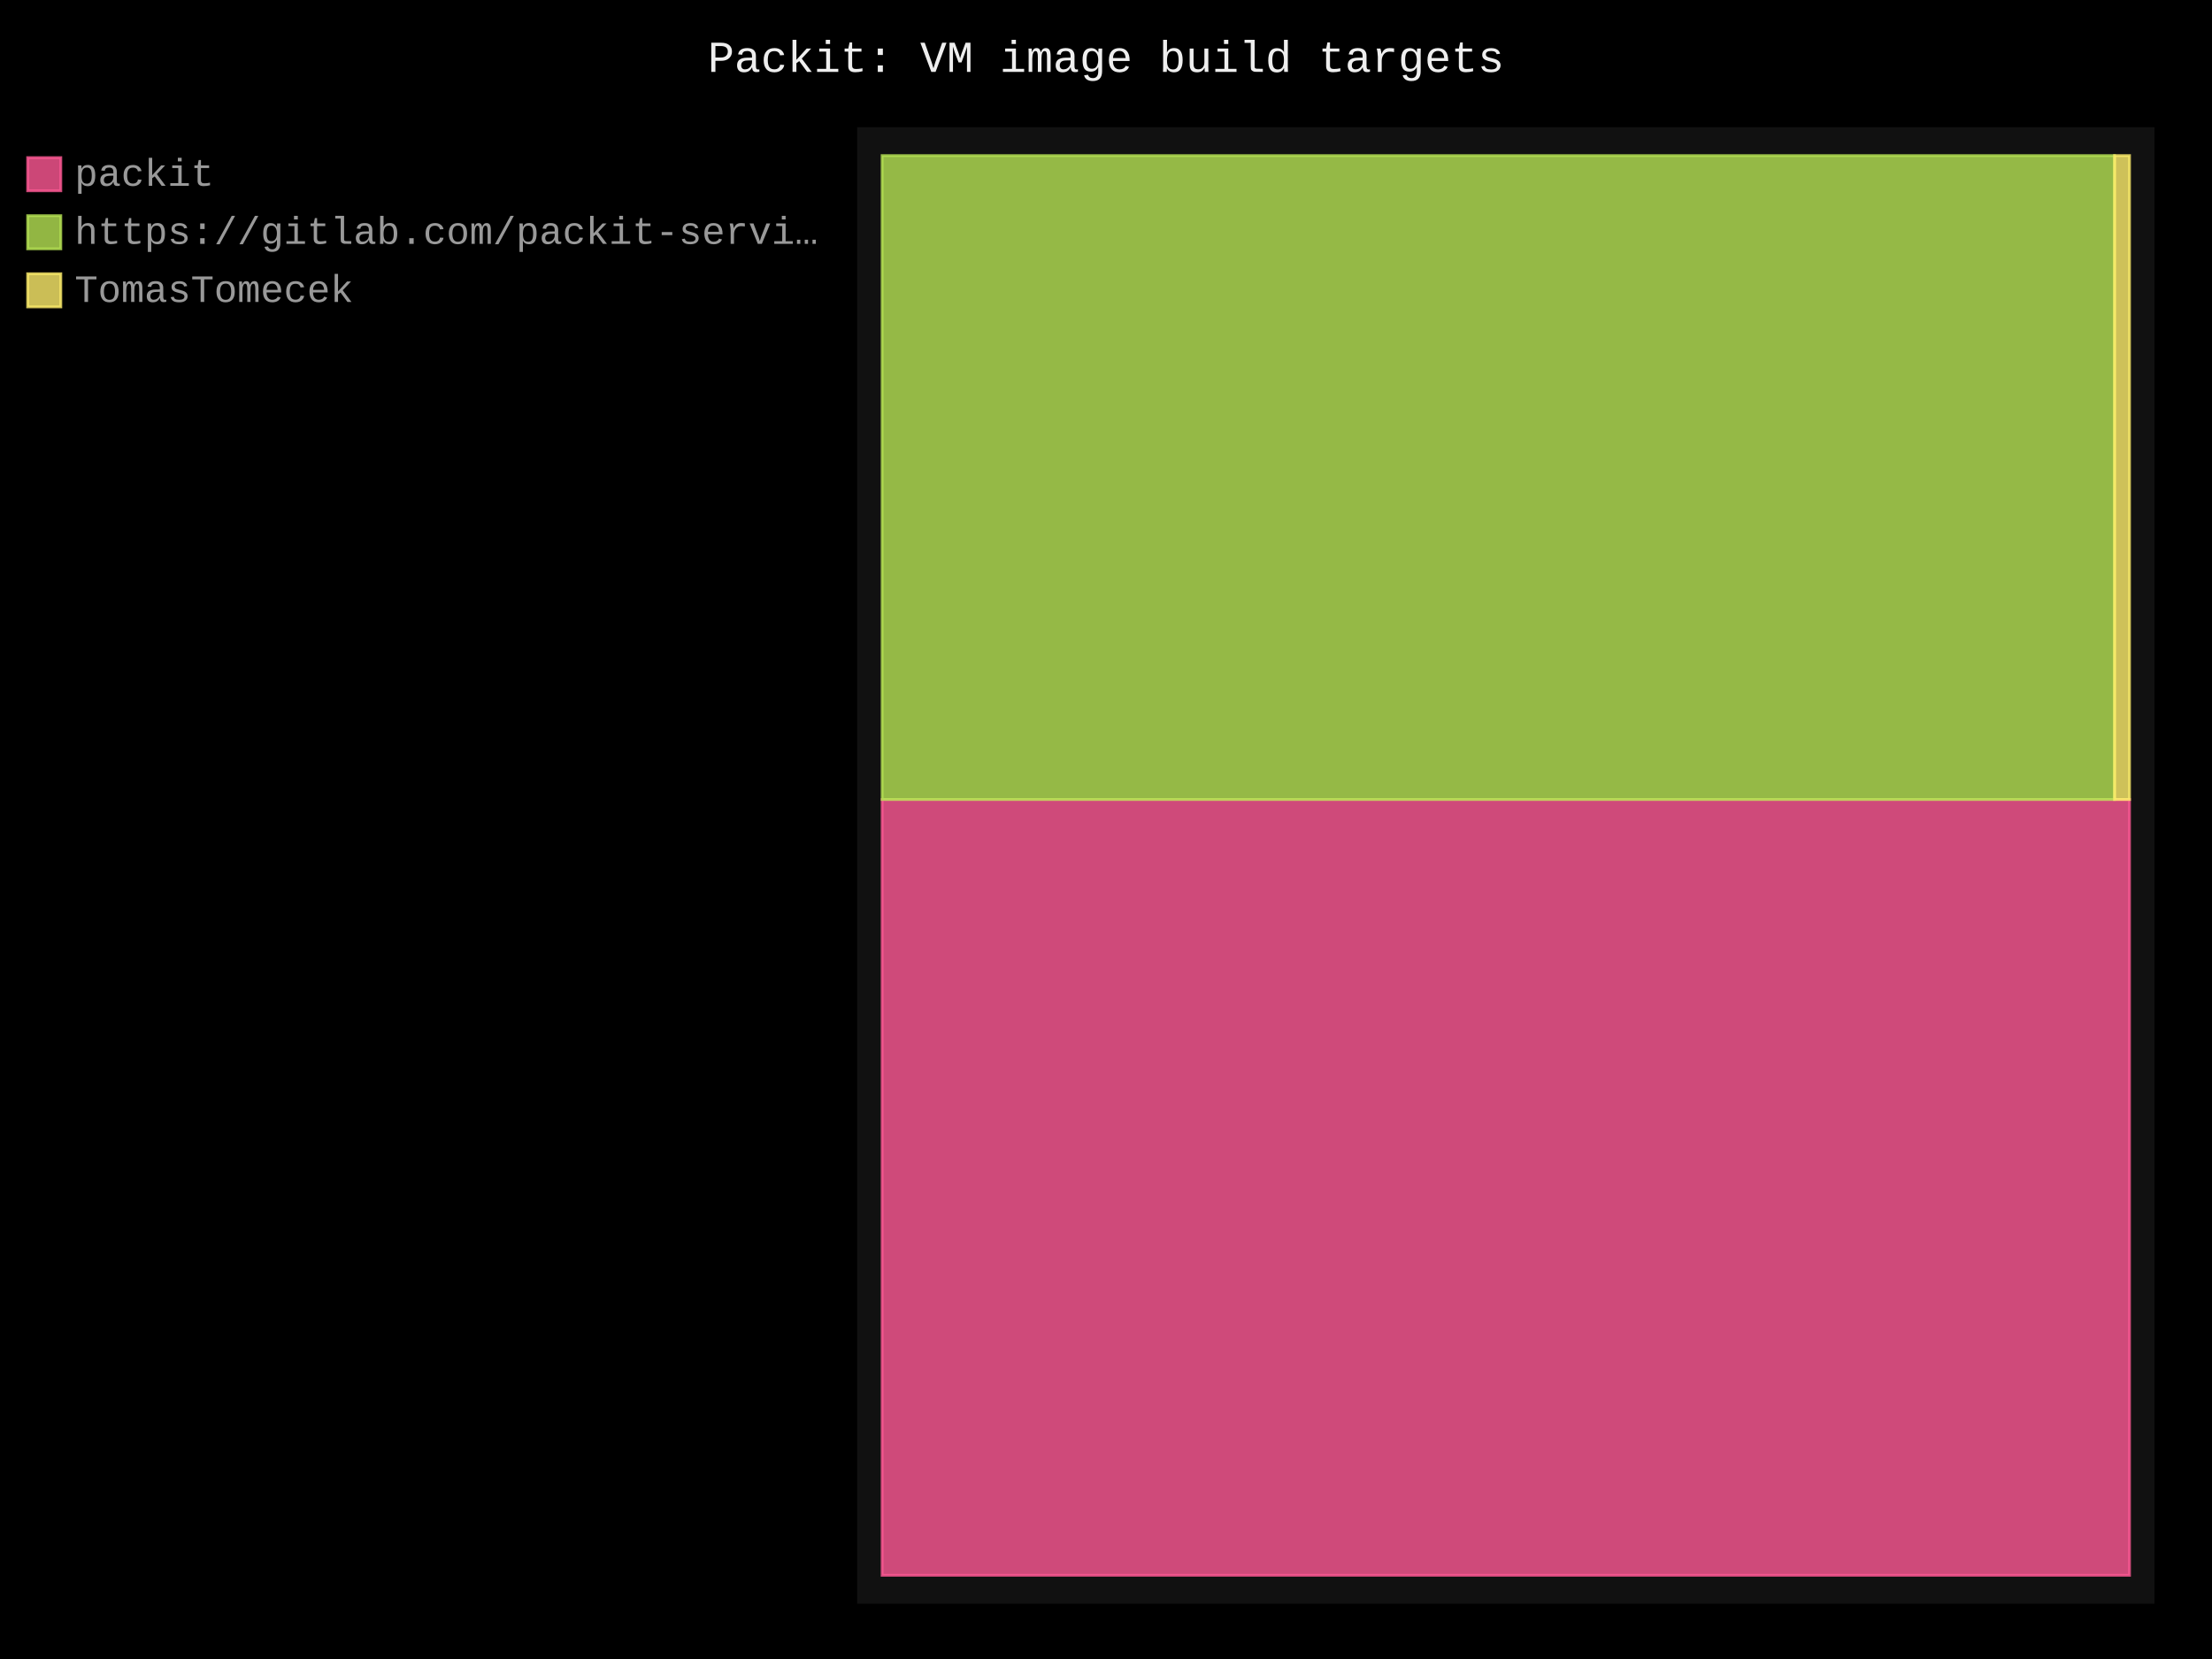
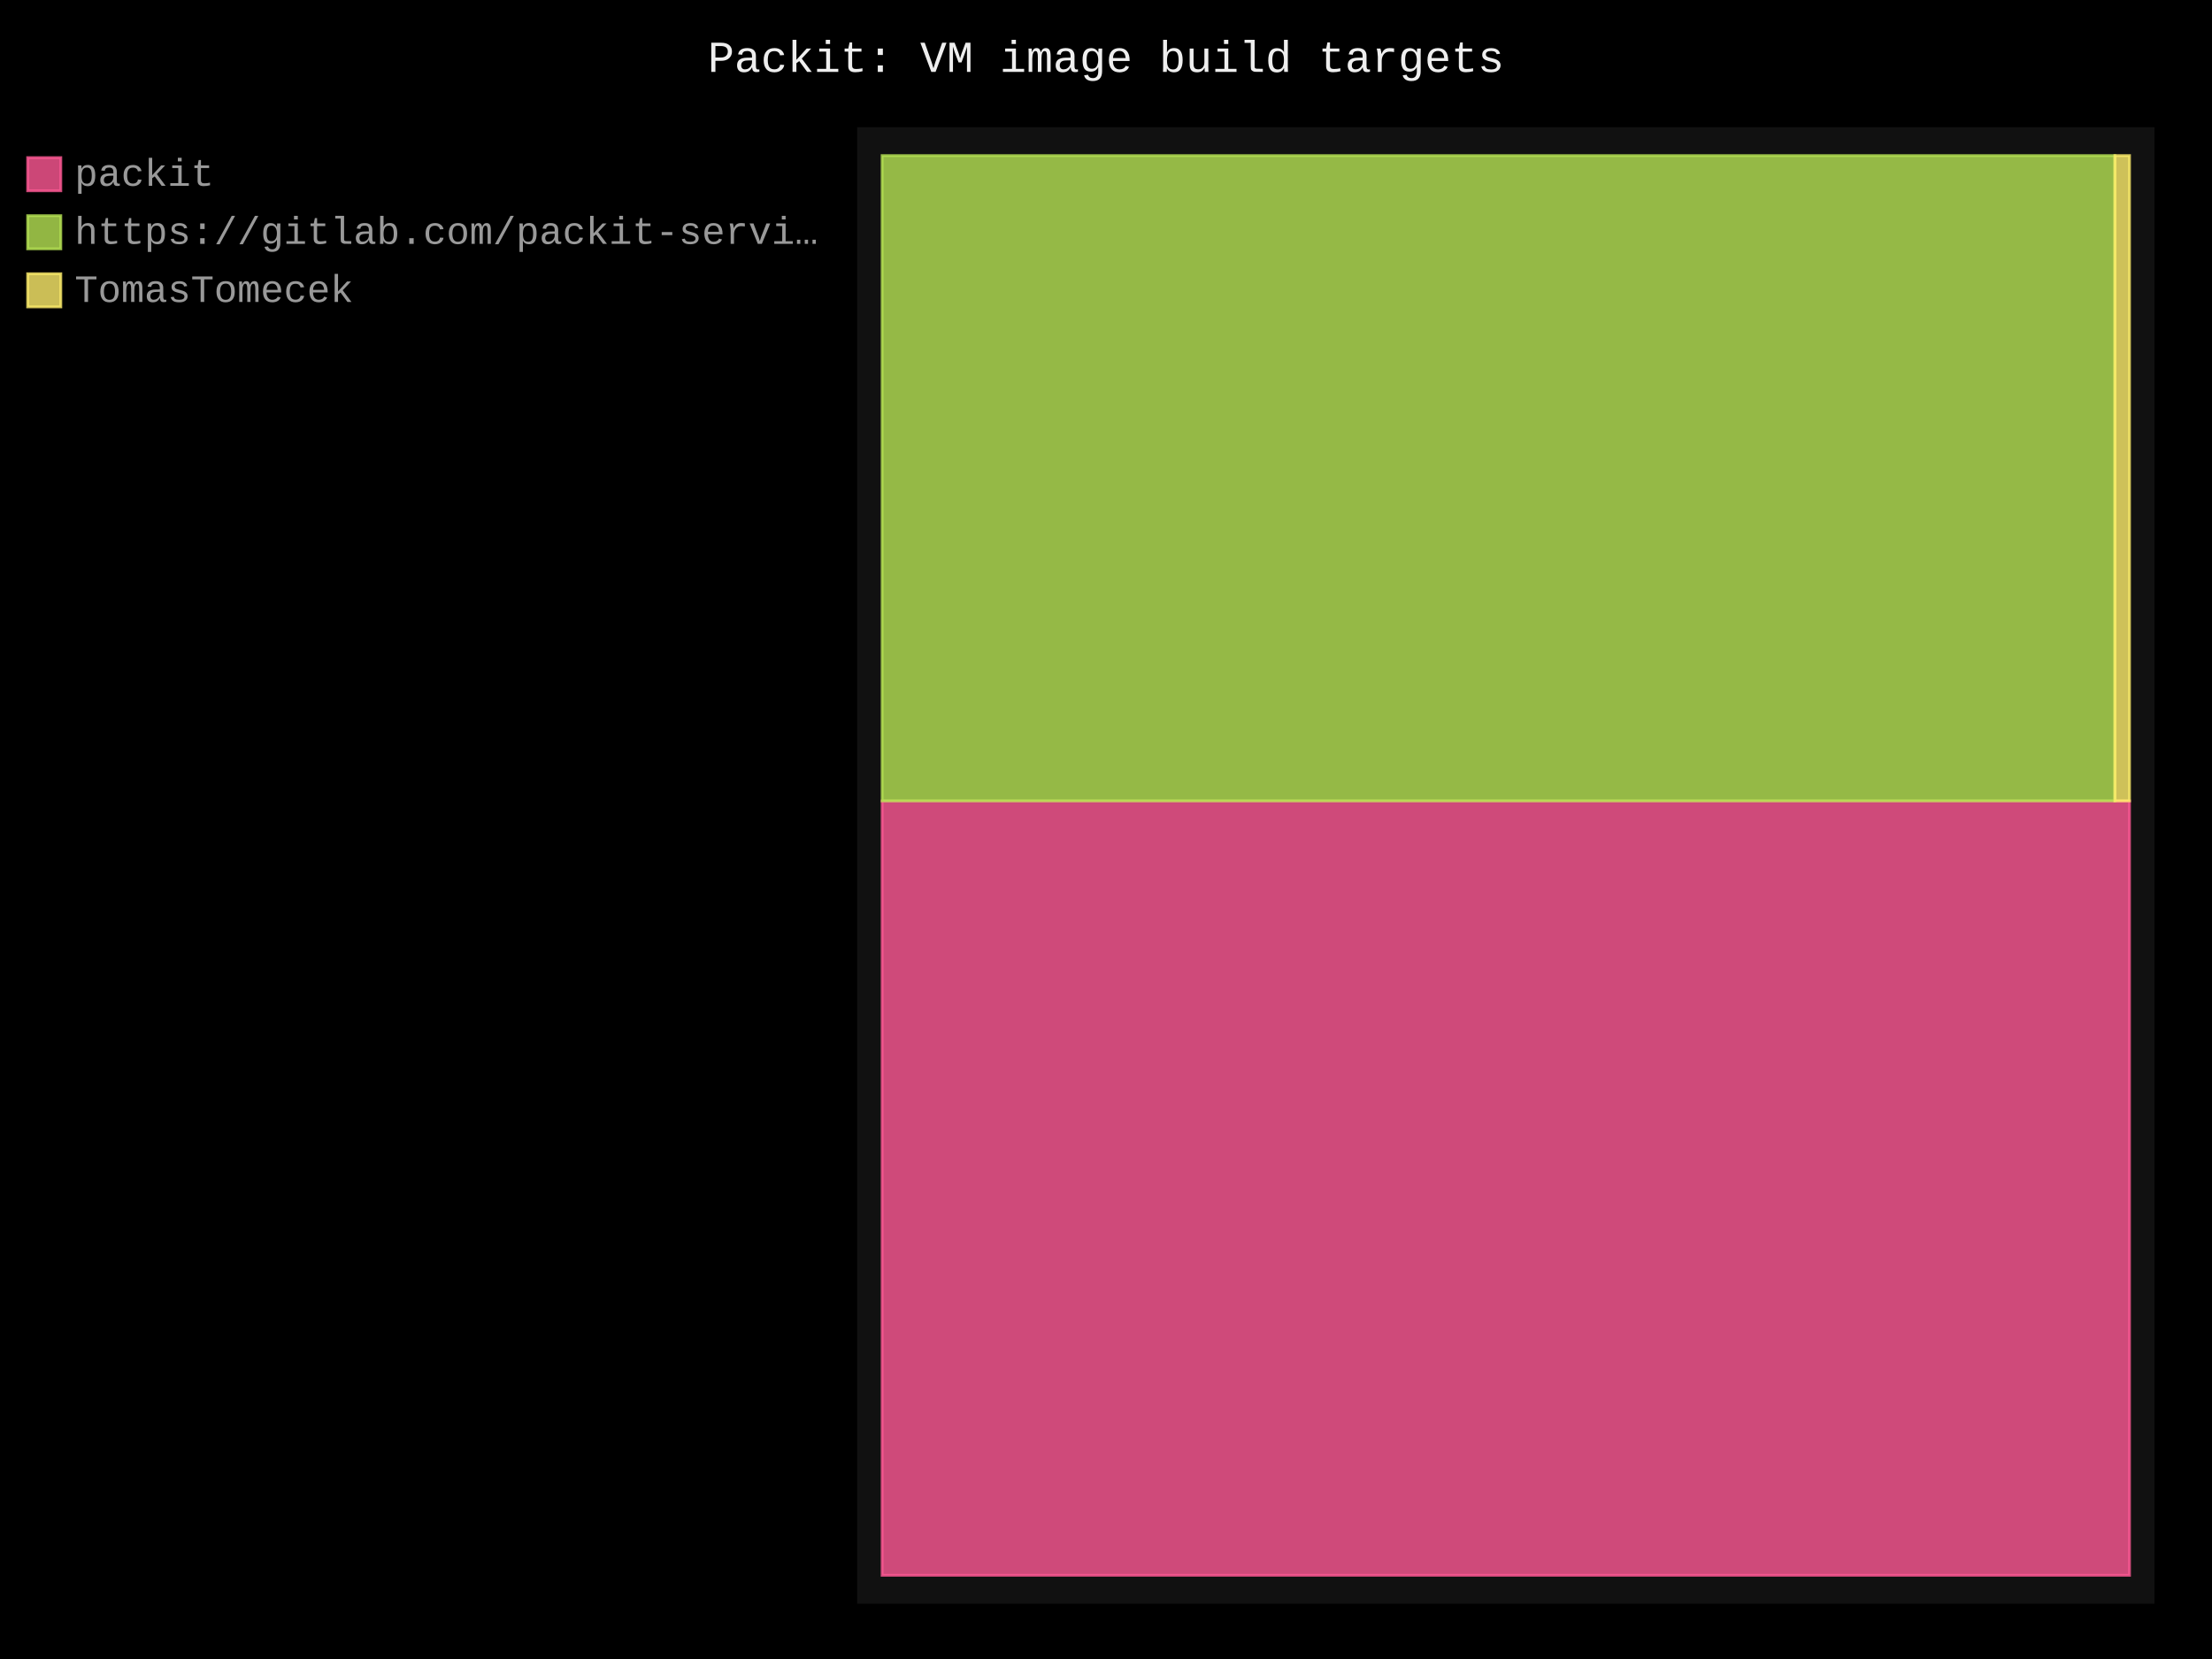
- <svg xmlns="http://www.w3.org/2000/svg" id="chart-e9e05c66-4a3d-42eb-88f3-6190ed328e3c" class="pygal-chart" viewBox="0 0 800 600">
+ <svg xmlns="http://www.w3.org/2000/svg" id="chart-d506c0e9-efe5-4269-bc02-ce9e926d714d" class="pygal-chart" viewBox="0 0 800 600">
  <defs>
-     <style type="text/css">#chart-e9e05c66-4a3d-42eb-88f3-6190ed328e3c{-webkit-user-select:none;-webkit-font-smoothing:antialiased;font-family:Consolas,"Liberation Mono",Menlo,Courier,monospace}#chart-e9e05c66-4a3d-42eb-88f3-6190ed328e3c .title{font-family:Consolas,"Liberation Mono",Menlo,Courier,monospace;font-size:16px}#chart-e9e05c66-4a3d-42eb-88f3-6190ed328e3c .legends .legend text{font-family:Consolas,"Liberation Mono",Menlo,Courier,monospace;font-size:14px}#chart-e9e05c66-4a3d-42eb-88f3-6190ed328e3c .axis text{font-family:Consolas,"Liberation Mono",Menlo,Courier,monospace;font-size:10px}#chart-e9e05c66-4a3d-42eb-88f3-6190ed328e3c .axis text.major{font-family:Consolas,"Liberation Mono",Menlo,Courier,monospace;font-size:10px}#chart-e9e05c66-4a3d-42eb-88f3-6190ed328e3c .text-overlay text.value{font-family:Consolas,"Liberation Mono",Menlo,Courier,monospace;font-size:16px}#chart-e9e05c66-4a3d-42eb-88f3-6190ed328e3c .text-overlay text.label{font-family:Consolas,"Liberation Mono",Menlo,Courier,monospace;font-size:10px}#chart-e9e05c66-4a3d-42eb-88f3-6190ed328e3c .tooltip{font-family:Consolas,"Liberation Mono",Menlo,Courier,monospace;font-size:14px}#chart-e9e05c66-4a3d-42eb-88f3-6190ed328e3c text.no_data{font-family:Consolas,"Liberation Mono",Menlo,Courier,monospace;font-size:64px}
- #chart-e9e05c66-4a3d-42eb-88f3-6190ed328e3c{background-color:black}#chart-e9e05c66-4a3d-42eb-88f3-6190ed328e3c path,#chart-e9e05c66-4a3d-42eb-88f3-6190ed328e3c line,#chart-e9e05c66-4a3d-42eb-88f3-6190ed328e3c rect,#chart-e9e05c66-4a3d-42eb-88f3-6190ed328e3c circle{-webkit-transition:250ms;-moz-transition:250ms;transition:250ms}#chart-e9e05c66-4a3d-42eb-88f3-6190ed328e3c .graph &gt; .background{fill:black}#chart-e9e05c66-4a3d-42eb-88f3-6190ed328e3c .plot &gt; .background{fill:#111}#chart-e9e05c66-4a3d-42eb-88f3-6190ed328e3c .graph{fill:#999}#chart-e9e05c66-4a3d-42eb-88f3-6190ed328e3c text.no_data{fill:#eee}#chart-e9e05c66-4a3d-42eb-88f3-6190ed328e3c .title{fill:#eee}#chart-e9e05c66-4a3d-42eb-88f3-6190ed328e3c .legends .legend text{fill:#999}#chart-e9e05c66-4a3d-42eb-88f3-6190ed328e3c .legends .legend:hover text{fill:#eee}#chart-e9e05c66-4a3d-42eb-88f3-6190ed328e3c .axis .line{stroke:#eee}#chart-e9e05c66-4a3d-42eb-88f3-6190ed328e3c .axis .guide.line{stroke:#555}#chart-e9e05c66-4a3d-42eb-88f3-6190ed328e3c .axis .major.line{stroke:#999}#chart-e9e05c66-4a3d-42eb-88f3-6190ed328e3c .axis text.major{fill:#eee}#chart-e9e05c66-4a3d-42eb-88f3-6190ed328e3c .axis.y .guides:hover .guide.line,#chart-e9e05c66-4a3d-42eb-88f3-6190ed328e3c .line-graph .axis.x .guides:hover .guide.line,#chart-e9e05c66-4a3d-42eb-88f3-6190ed328e3c .stackedline-graph .axis.x .guides:hover .guide.line,#chart-e9e05c66-4a3d-42eb-88f3-6190ed328e3c .xy-graph .axis.x .guides:hover .guide.line{stroke:#eee}#chart-e9e05c66-4a3d-42eb-88f3-6190ed328e3c .axis .guides:hover text{fill:#eee}#chart-e9e05c66-4a3d-42eb-88f3-6190ed328e3c .reactive{fill-opacity:.8;stroke-opacity:.8;stroke-width:1}#chart-e9e05c66-4a3d-42eb-88f3-6190ed328e3c .ci{stroke:#999}#chart-e9e05c66-4a3d-42eb-88f3-6190ed328e3c .reactive.active,#chart-e9e05c66-4a3d-42eb-88f3-6190ed328e3c .active .reactive{fill-opacity:.4;stroke-opacity:.9;stroke-width:4}#chart-e9e05c66-4a3d-42eb-88f3-6190ed328e3c .ci .reactive.active{stroke-width:1.5}#chart-e9e05c66-4a3d-42eb-88f3-6190ed328e3c .series text{fill:#eee}#chart-e9e05c66-4a3d-42eb-88f3-6190ed328e3c .tooltip rect{fill:#111;stroke:#eee;-webkit-transition:opacity 250ms;-moz-transition:opacity 250ms;transition:opacity 250ms}#chart-e9e05c66-4a3d-42eb-88f3-6190ed328e3c .tooltip .label{fill:#999}#chart-e9e05c66-4a3d-42eb-88f3-6190ed328e3c .tooltip .label{fill:#999}#chart-e9e05c66-4a3d-42eb-88f3-6190ed328e3c .tooltip .legend{font-size:.8em;fill:#555}#chart-e9e05c66-4a3d-42eb-88f3-6190ed328e3c .tooltip .x_label{font-size:.6em;fill:#eee}#chart-e9e05c66-4a3d-42eb-88f3-6190ed328e3c .tooltip .xlink{font-size:.5em;text-decoration:underline}#chart-e9e05c66-4a3d-42eb-88f3-6190ed328e3c .tooltip .value{font-size:1.5em}#chart-e9e05c66-4a3d-42eb-88f3-6190ed328e3c .bound{font-size:.5em}#chart-e9e05c66-4a3d-42eb-88f3-6190ed328e3c .max-value{font-size:.75em;fill:#555}#chart-e9e05c66-4a3d-42eb-88f3-6190ed328e3c .map-element{fill:#111;stroke:#555 !important}#chart-e9e05c66-4a3d-42eb-88f3-6190ed328e3c .map-element .reactive{fill-opacity:inherit;stroke-opacity:inherit}#chart-e9e05c66-4a3d-42eb-88f3-6190ed328e3c .color-0,#chart-e9e05c66-4a3d-42eb-88f3-6190ed328e3c .color-0 a:visited{stroke:#ff5995;fill:#ff5995}#chart-e9e05c66-4a3d-42eb-88f3-6190ed328e3c .color-1,#chart-e9e05c66-4a3d-42eb-88f3-6190ed328e3c .color-1 a:visited{stroke:#b6e354;fill:#b6e354}#chart-e9e05c66-4a3d-42eb-88f3-6190ed328e3c .color-2,#chart-e9e05c66-4a3d-42eb-88f3-6190ed328e3c .color-2 a:visited{stroke:#feed6c;fill:#feed6c}#chart-e9e05c66-4a3d-42eb-88f3-6190ed328e3c .text-overlay .color-0 text{fill:black}#chart-e9e05c66-4a3d-42eb-88f3-6190ed328e3c .text-overlay .color-1 text{fill:black}#chart-e9e05c66-4a3d-42eb-88f3-6190ed328e3c .text-overlay .color-2 text{fill:black}
- #chart-e9e05c66-4a3d-42eb-88f3-6190ed328e3c text.no_data{text-anchor:middle}#chart-e9e05c66-4a3d-42eb-88f3-6190ed328e3c .guide.line{fill:none}#chart-e9e05c66-4a3d-42eb-88f3-6190ed328e3c .centered{text-anchor:middle}#chart-e9e05c66-4a3d-42eb-88f3-6190ed328e3c .title{text-anchor:middle}#chart-e9e05c66-4a3d-42eb-88f3-6190ed328e3c .legends .legend text{fill-opacity:1}#chart-e9e05c66-4a3d-42eb-88f3-6190ed328e3c .axis.x text{text-anchor:middle}#chart-e9e05c66-4a3d-42eb-88f3-6190ed328e3c .axis.x:not(.web) text[transform]{text-anchor:start}#chart-e9e05c66-4a3d-42eb-88f3-6190ed328e3c .axis.x:not(.web) text[transform].backwards{text-anchor:end}#chart-e9e05c66-4a3d-42eb-88f3-6190ed328e3c .axis.y text{text-anchor:end}#chart-e9e05c66-4a3d-42eb-88f3-6190ed328e3c .axis.y text[transform].backwards{text-anchor:start}#chart-e9e05c66-4a3d-42eb-88f3-6190ed328e3c .axis.y2 text{text-anchor:start}#chart-e9e05c66-4a3d-42eb-88f3-6190ed328e3c .axis.y2 text[transform].backwards{text-anchor:end}#chart-e9e05c66-4a3d-42eb-88f3-6190ed328e3c .axis .guide.line{stroke-dasharray:4,4;stroke:black}#chart-e9e05c66-4a3d-42eb-88f3-6190ed328e3c .axis .major.guide.line{stroke-dasharray:6,6;stroke:black}#chart-e9e05c66-4a3d-42eb-88f3-6190ed328e3c .horizontal .axis.y .guide.line,#chart-e9e05c66-4a3d-42eb-88f3-6190ed328e3c .horizontal .axis.y2 .guide.line,#chart-e9e05c66-4a3d-42eb-88f3-6190ed328e3c .vertical .axis.x .guide.line{opacity:0}#chart-e9e05c66-4a3d-42eb-88f3-6190ed328e3c .horizontal .axis.always_show .guide.line,#chart-e9e05c66-4a3d-42eb-88f3-6190ed328e3c .vertical .axis.always_show .guide.line{opacity:1 !important}#chart-e9e05c66-4a3d-42eb-88f3-6190ed328e3c .axis.y .guides:hover .guide.line,#chart-e9e05c66-4a3d-42eb-88f3-6190ed328e3c .axis.y2 .guides:hover .guide.line,#chart-e9e05c66-4a3d-42eb-88f3-6190ed328e3c .axis.x .guides:hover .guide.line{opacity:1}#chart-e9e05c66-4a3d-42eb-88f3-6190ed328e3c .axis .guides:hover text{opacity:1}#chart-e9e05c66-4a3d-42eb-88f3-6190ed328e3c .nofill{fill:none}#chart-e9e05c66-4a3d-42eb-88f3-6190ed328e3c .subtle-fill{fill-opacity:.2}#chart-e9e05c66-4a3d-42eb-88f3-6190ed328e3c .dot{stroke-width:1px;fill-opacity:1;stroke-opacity:1}#chart-e9e05c66-4a3d-42eb-88f3-6190ed328e3c .dot.active{stroke-width:5px}#chart-e9e05c66-4a3d-42eb-88f3-6190ed328e3c .dot.negative{fill:transparent}#chart-e9e05c66-4a3d-42eb-88f3-6190ed328e3c text,#chart-e9e05c66-4a3d-42eb-88f3-6190ed328e3c tspan{stroke:none !important}#chart-e9e05c66-4a3d-42eb-88f3-6190ed328e3c .series text.active{opacity:1}#chart-e9e05c66-4a3d-42eb-88f3-6190ed328e3c .tooltip rect{fill-opacity:.95;stroke-width:.5}#chart-e9e05c66-4a3d-42eb-88f3-6190ed328e3c .tooltip text{fill-opacity:1}#chart-e9e05c66-4a3d-42eb-88f3-6190ed328e3c .showable{visibility:hidden}#chart-e9e05c66-4a3d-42eb-88f3-6190ed328e3c .showable.shown{visibility:visible}#chart-e9e05c66-4a3d-42eb-88f3-6190ed328e3c .gauge-background{fill:rgba(229,229,229,1);stroke:none}#chart-e9e05c66-4a3d-42eb-88f3-6190ed328e3c .bg-lines{stroke:black;stroke-width:2px}</style>
+     <style type="text/css">#chart-d506c0e9-efe5-4269-bc02-ce9e926d714d{-webkit-user-select:none;-webkit-font-smoothing:antialiased;font-family:Consolas,"Liberation Mono",Menlo,Courier,monospace}#chart-d506c0e9-efe5-4269-bc02-ce9e926d714d .title{font-family:Consolas,"Liberation Mono",Menlo,Courier,monospace;font-size:16px}#chart-d506c0e9-efe5-4269-bc02-ce9e926d714d .legends .legend text{font-family:Consolas,"Liberation Mono",Menlo,Courier,monospace;font-size:14px}#chart-d506c0e9-efe5-4269-bc02-ce9e926d714d .axis text{font-family:Consolas,"Liberation Mono",Menlo,Courier,monospace;font-size:10px}#chart-d506c0e9-efe5-4269-bc02-ce9e926d714d .axis text.major{font-family:Consolas,"Liberation Mono",Menlo,Courier,monospace;font-size:10px}#chart-d506c0e9-efe5-4269-bc02-ce9e926d714d .text-overlay text.value{font-family:Consolas,"Liberation Mono",Menlo,Courier,monospace;font-size:16px}#chart-d506c0e9-efe5-4269-bc02-ce9e926d714d .text-overlay text.label{font-family:Consolas,"Liberation Mono",Menlo,Courier,monospace;font-size:10px}#chart-d506c0e9-efe5-4269-bc02-ce9e926d714d .tooltip{font-family:Consolas,"Liberation Mono",Menlo,Courier,monospace;font-size:14px}#chart-d506c0e9-efe5-4269-bc02-ce9e926d714d text.no_data{font-family:Consolas,"Liberation Mono",Menlo,Courier,monospace;font-size:64px}
+ #chart-d506c0e9-efe5-4269-bc02-ce9e926d714d{background-color:black}#chart-d506c0e9-efe5-4269-bc02-ce9e926d714d path,#chart-d506c0e9-efe5-4269-bc02-ce9e926d714d line,#chart-d506c0e9-efe5-4269-bc02-ce9e926d714d rect,#chart-d506c0e9-efe5-4269-bc02-ce9e926d714d circle{-webkit-transition:250ms;-moz-transition:250ms;transition:250ms}#chart-d506c0e9-efe5-4269-bc02-ce9e926d714d .graph &gt; .background{fill:black}#chart-d506c0e9-efe5-4269-bc02-ce9e926d714d .plot &gt; .background{fill:#111}#chart-d506c0e9-efe5-4269-bc02-ce9e926d714d .graph{fill:#999}#chart-d506c0e9-efe5-4269-bc02-ce9e926d714d text.no_data{fill:#eee}#chart-d506c0e9-efe5-4269-bc02-ce9e926d714d .title{fill:#eee}#chart-d506c0e9-efe5-4269-bc02-ce9e926d714d .legends .legend text{fill:#999}#chart-d506c0e9-efe5-4269-bc02-ce9e926d714d .legends .legend:hover text{fill:#eee}#chart-d506c0e9-efe5-4269-bc02-ce9e926d714d .axis .line{stroke:#eee}#chart-d506c0e9-efe5-4269-bc02-ce9e926d714d .axis .guide.line{stroke:#555}#chart-d506c0e9-efe5-4269-bc02-ce9e926d714d .axis .major.line{stroke:#999}#chart-d506c0e9-efe5-4269-bc02-ce9e926d714d .axis text.major{fill:#eee}#chart-d506c0e9-efe5-4269-bc02-ce9e926d714d .axis.y .guides:hover .guide.line,#chart-d506c0e9-efe5-4269-bc02-ce9e926d714d .line-graph .axis.x .guides:hover .guide.line,#chart-d506c0e9-efe5-4269-bc02-ce9e926d714d .stackedline-graph .axis.x .guides:hover .guide.line,#chart-d506c0e9-efe5-4269-bc02-ce9e926d714d .xy-graph .axis.x .guides:hover .guide.line{stroke:#eee}#chart-d506c0e9-efe5-4269-bc02-ce9e926d714d .axis .guides:hover text{fill:#eee}#chart-d506c0e9-efe5-4269-bc02-ce9e926d714d .reactive{fill-opacity:.8;stroke-opacity:.8;stroke-width:1}#chart-d506c0e9-efe5-4269-bc02-ce9e926d714d .ci{stroke:#999}#chart-d506c0e9-efe5-4269-bc02-ce9e926d714d .reactive.active,#chart-d506c0e9-efe5-4269-bc02-ce9e926d714d .active .reactive{fill-opacity:.4;stroke-opacity:.9;stroke-width:4}#chart-d506c0e9-efe5-4269-bc02-ce9e926d714d .ci .reactive.active{stroke-width:1.5}#chart-d506c0e9-efe5-4269-bc02-ce9e926d714d .series text{fill:#eee}#chart-d506c0e9-efe5-4269-bc02-ce9e926d714d .tooltip rect{fill:#111;stroke:#eee;-webkit-transition:opacity 250ms;-moz-transition:opacity 250ms;transition:opacity 250ms}#chart-d506c0e9-efe5-4269-bc02-ce9e926d714d .tooltip .label{fill:#999}#chart-d506c0e9-efe5-4269-bc02-ce9e926d714d .tooltip .label{fill:#999}#chart-d506c0e9-efe5-4269-bc02-ce9e926d714d .tooltip .legend{font-size:.8em;fill:#555}#chart-d506c0e9-efe5-4269-bc02-ce9e926d714d .tooltip .x_label{font-size:.6em;fill:#eee}#chart-d506c0e9-efe5-4269-bc02-ce9e926d714d .tooltip .xlink{font-size:.5em;text-decoration:underline}#chart-d506c0e9-efe5-4269-bc02-ce9e926d714d .tooltip .value{font-size:1.5em}#chart-d506c0e9-efe5-4269-bc02-ce9e926d714d .bound{font-size:.5em}#chart-d506c0e9-efe5-4269-bc02-ce9e926d714d .max-value{font-size:.75em;fill:#555}#chart-d506c0e9-efe5-4269-bc02-ce9e926d714d .map-element{fill:#111;stroke:#555 !important}#chart-d506c0e9-efe5-4269-bc02-ce9e926d714d .map-element .reactive{fill-opacity:inherit;stroke-opacity:inherit}#chart-d506c0e9-efe5-4269-bc02-ce9e926d714d .color-0,#chart-d506c0e9-efe5-4269-bc02-ce9e926d714d .color-0 a:visited{stroke:#ff5995;fill:#ff5995}#chart-d506c0e9-efe5-4269-bc02-ce9e926d714d .color-1,#chart-d506c0e9-efe5-4269-bc02-ce9e926d714d .color-1 a:visited{stroke:#b6e354;fill:#b6e354}#chart-d506c0e9-efe5-4269-bc02-ce9e926d714d .color-2,#chart-d506c0e9-efe5-4269-bc02-ce9e926d714d .color-2 a:visited{stroke:#feed6c;fill:#feed6c}#chart-d506c0e9-efe5-4269-bc02-ce9e926d714d .text-overlay .color-0 text{fill:black}#chart-d506c0e9-efe5-4269-bc02-ce9e926d714d .text-overlay .color-1 text{fill:black}#chart-d506c0e9-efe5-4269-bc02-ce9e926d714d .text-overlay .color-2 text{fill:black}
+ #chart-d506c0e9-efe5-4269-bc02-ce9e926d714d text.no_data{text-anchor:middle}#chart-d506c0e9-efe5-4269-bc02-ce9e926d714d .guide.line{fill:none}#chart-d506c0e9-efe5-4269-bc02-ce9e926d714d .centered{text-anchor:middle}#chart-d506c0e9-efe5-4269-bc02-ce9e926d714d .title{text-anchor:middle}#chart-d506c0e9-efe5-4269-bc02-ce9e926d714d .legends .legend text{fill-opacity:1}#chart-d506c0e9-efe5-4269-bc02-ce9e926d714d .axis.x text{text-anchor:middle}#chart-d506c0e9-efe5-4269-bc02-ce9e926d714d .axis.x:not(.web) text[transform]{text-anchor:start}#chart-d506c0e9-efe5-4269-bc02-ce9e926d714d .axis.x:not(.web) text[transform].backwards{text-anchor:end}#chart-d506c0e9-efe5-4269-bc02-ce9e926d714d .axis.y text{text-anchor:end}#chart-d506c0e9-efe5-4269-bc02-ce9e926d714d .axis.y text[transform].backwards{text-anchor:start}#chart-d506c0e9-efe5-4269-bc02-ce9e926d714d .axis.y2 text{text-anchor:start}#chart-d506c0e9-efe5-4269-bc02-ce9e926d714d .axis.y2 text[transform].backwards{text-anchor:end}#chart-d506c0e9-efe5-4269-bc02-ce9e926d714d .axis .guide.line{stroke-dasharray:4,4;stroke:black}#chart-d506c0e9-efe5-4269-bc02-ce9e926d714d .axis .major.guide.line{stroke-dasharray:6,6;stroke:black}#chart-d506c0e9-efe5-4269-bc02-ce9e926d714d .horizontal .axis.y .guide.line,#chart-d506c0e9-efe5-4269-bc02-ce9e926d714d .horizontal .axis.y2 .guide.line,#chart-d506c0e9-efe5-4269-bc02-ce9e926d714d .vertical .axis.x .guide.line{opacity:0}#chart-d506c0e9-efe5-4269-bc02-ce9e926d714d .horizontal .axis.always_show .guide.line,#chart-d506c0e9-efe5-4269-bc02-ce9e926d714d .vertical .axis.always_show .guide.line{opacity:1 !important}#chart-d506c0e9-efe5-4269-bc02-ce9e926d714d .axis.y .guides:hover .guide.line,#chart-d506c0e9-efe5-4269-bc02-ce9e926d714d .axis.y2 .guides:hover .guide.line,#chart-d506c0e9-efe5-4269-bc02-ce9e926d714d .axis.x .guides:hover .guide.line{opacity:1}#chart-d506c0e9-efe5-4269-bc02-ce9e926d714d .axis .guides:hover text{opacity:1}#chart-d506c0e9-efe5-4269-bc02-ce9e926d714d .nofill{fill:none}#chart-d506c0e9-efe5-4269-bc02-ce9e926d714d .subtle-fill{fill-opacity:.2}#chart-d506c0e9-efe5-4269-bc02-ce9e926d714d .dot{stroke-width:1px;fill-opacity:1;stroke-opacity:1}#chart-d506c0e9-efe5-4269-bc02-ce9e926d714d .dot.active{stroke-width:5px}#chart-d506c0e9-efe5-4269-bc02-ce9e926d714d .dot.negative{fill:transparent}#chart-d506c0e9-efe5-4269-bc02-ce9e926d714d text,#chart-d506c0e9-efe5-4269-bc02-ce9e926d714d tspan{stroke:none !important}#chart-d506c0e9-efe5-4269-bc02-ce9e926d714d .series text.active{opacity:1}#chart-d506c0e9-efe5-4269-bc02-ce9e926d714d .tooltip rect{fill-opacity:.95;stroke-width:.5}#chart-d506c0e9-efe5-4269-bc02-ce9e926d714d .tooltip text{fill-opacity:1}#chart-d506c0e9-efe5-4269-bc02-ce9e926d714d .showable{visibility:hidden}#chart-d506c0e9-efe5-4269-bc02-ce9e926d714d .showable.shown{visibility:visible}#chart-d506c0e9-efe5-4269-bc02-ce9e926d714d .gauge-background{fill:rgba(229,229,229,1);stroke:none}#chart-d506c0e9-efe5-4269-bc02-ce9e926d714d .bg-lines{stroke:black;stroke-width:2px}</style>
  </defs>
  <g class="graph treemap-graph vertical">
    <rect x="0" y="0" width="800" height="600" class="background" />
    <g transform="translate(310, 46)" class="plot">
      <rect x="0" y="0" width="469.2" height="534" class="background" />
      <g class="series serie-0 color-0">
        <g class="rects">
          <g class="rect">
-             <rect x="9.023" y="243.151" width="451.154" height="280.58" class="rect reactive tooltip-trigger" />
+             <rect x="9.023" y="243.661" width="451.154" height="280.07" class="rect reactive tooltip-trigger" />
          </g>
        </g>
      </g>
      <g class="series serie-1 color-1">
        <g class="rects">
          <g class="rect">
-             <rect x="9.023" y="10.269" width="445.718" height="232.881" class="rect reactive tooltip-trigger" />
+             <rect x="9.023" y="10.269" width="445.846" height="233.392" class="rect reactive tooltip-trigger" />
          </g>
        </g>
      </g>
      <g class="series serie-2 color-2">
        <g class="rects">
          <g class="rect">
-             <rect x="454.741" y="10.269" width="5.436" height="232.881" class="rect reactive tooltip-trigger" />
+             <rect x="454.869" y="10.269" width="5.308" height="233.392" class="rect reactive tooltip-trigger" />
          </g>
        </g>
      </g>
    </g>
    <g class="titles">
      <text x="400.0" y="26" class="title plot_title">Packit: VM image build targets</text>
    </g>
    <g transform="translate(310, 46)" class="plot overlay">
      <g class="series serie-0 color-0" />
      <g class="series serie-1 color-1" />
      <g class="series serie-2 color-2" />
    </g>
    <g transform="translate(310, 46)" class="plot text-overlay">
      <g class="series serie-0 color-0" />
      <g class="series serie-1 color-1" />
      <g class="series serie-2 color-2" />
    </g>
    <g transform="translate(310, 46)" class="plot tooltip-overlay">
      <g transform="translate(0 0)" style="opacity: 0" class="tooltip">
        <rect rx="0" ry="0" width="0" height="0" class="tooltip-box" />
        <g class="text" />
      </g>
    </g>
    <g transform="translate(10, 56)" class="legends">
      <g id="activate-serie-0" class="legend reactive activate-serie">
        <rect x="0.0" y="1.0" width="12" height="12" class="color-0 reactive" />
        <text x="17.0" y="11.2">packit</text>
      </g>
      <g id="activate-serie-1" class="legend reactive activate-serie">
        <rect x="0.0" y="22.0" width="12" height="12" class="color-1 reactive" />
        <text x="17.0" y="32.2">https://gitlab.com/packit-servi…</text>
      </g>
      <g id="activate-serie-2" class="legend reactive activate-serie">
        <rect x="0.0" y="43.0" width="12" height="12" class="color-2 reactive" />
        <text x="17.0" y="53.2">TomasTomecek</text>
      </g>
    </g>
    <g transform="translate(790, 56)" class="legends" />
  </g>
</svg>
